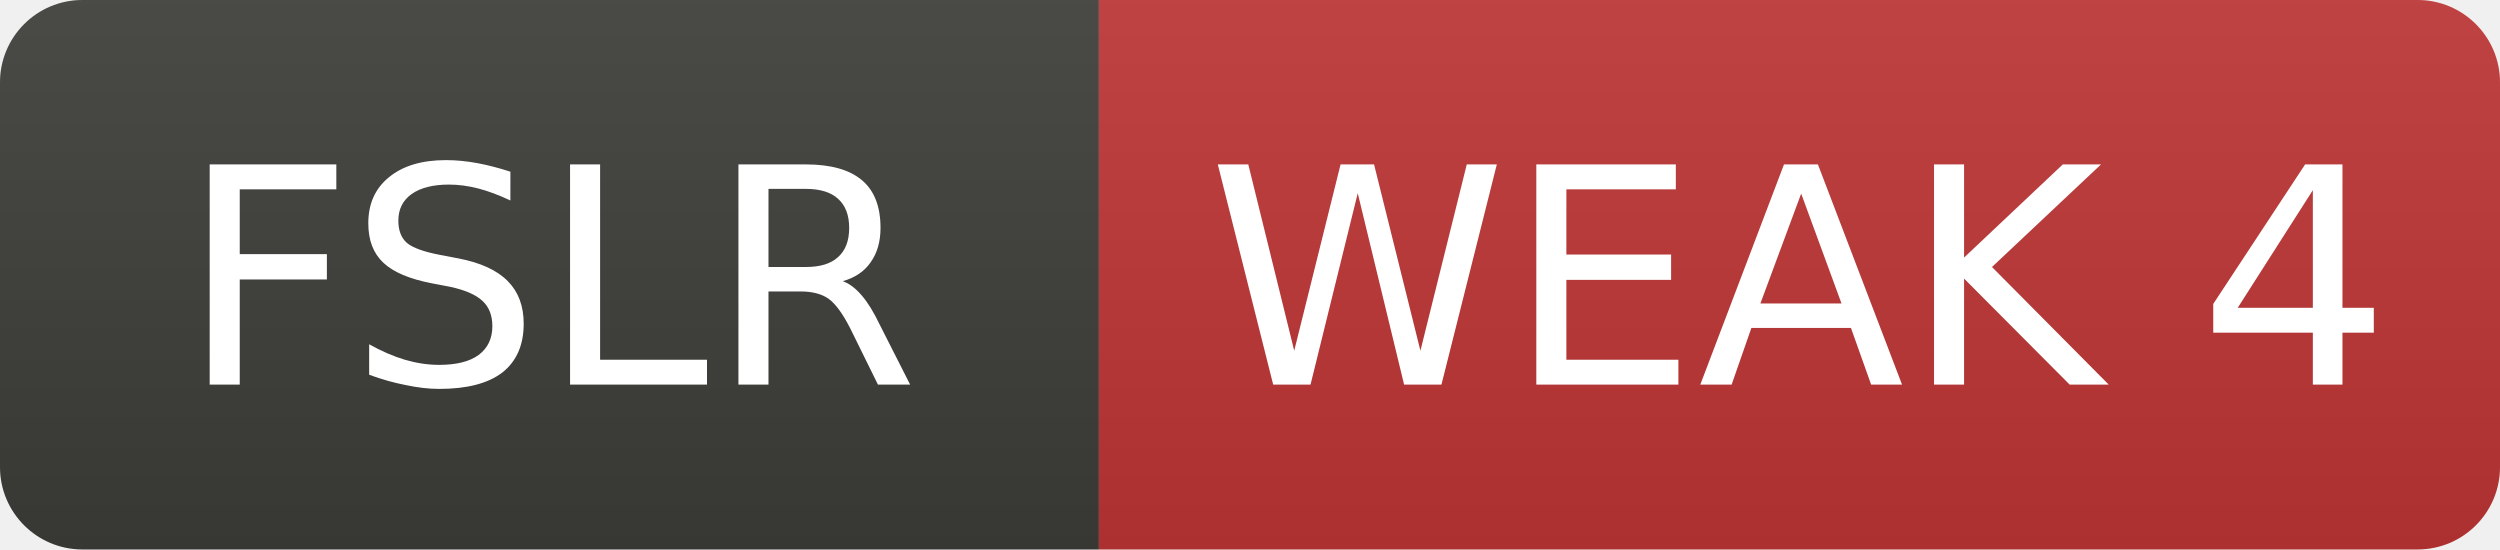
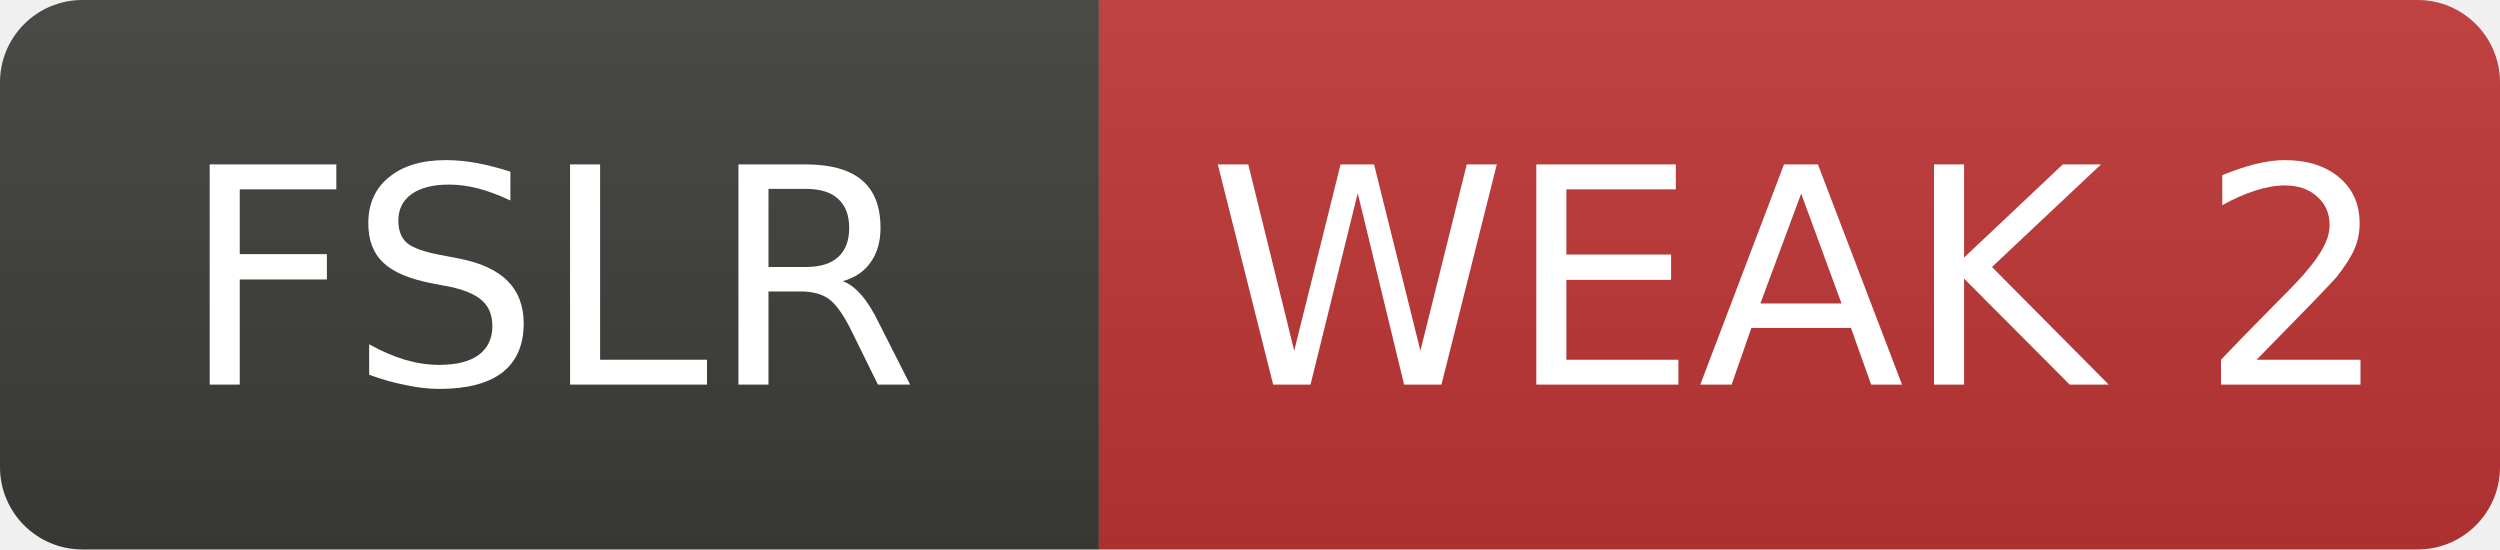
- <svg xmlns="http://www.w3.org/2000/svg" width="91" height="20" role="img" aria-label="FSLR: WEAK 4">
+ <svg xmlns="http://www.w3.org/2000/svg" width="91" height="20" role="img" aria-label="FSLR: WEAK 2">
  <linearGradient id="s" x2="0" y2="100%">
    <stop offset="0" stop-color="#bbb" stop-opacity=".1" />
    <stop offset="1" stop-opacity=".1" />
  </linearGradient>
  <clipPath id="r">
    <rect width="91" height="20" rx="3" fill="#fff" />
  </clipPath>
  <g clip-path="url(#r)">
    <rect width="40" height="20" fill="#3d3d3a" />
    <rect x="40" width="51" height="20" fill="#c03636" />
    <rect width="91" height="20" fill="url(#s)" />
  </g>
  <g fill="#fff" text-anchor="middle" font-family="Verdana,Geneva,DejaVu Sans,sans-serif" font-size="11">
    <text x="20.0" y="14">FSLR</text>
-     <text x="65.5" y="14">WEAK 4</text>
+     <text x="65.5" y="14">WEAK 2</text>
  </g>
</svg>
